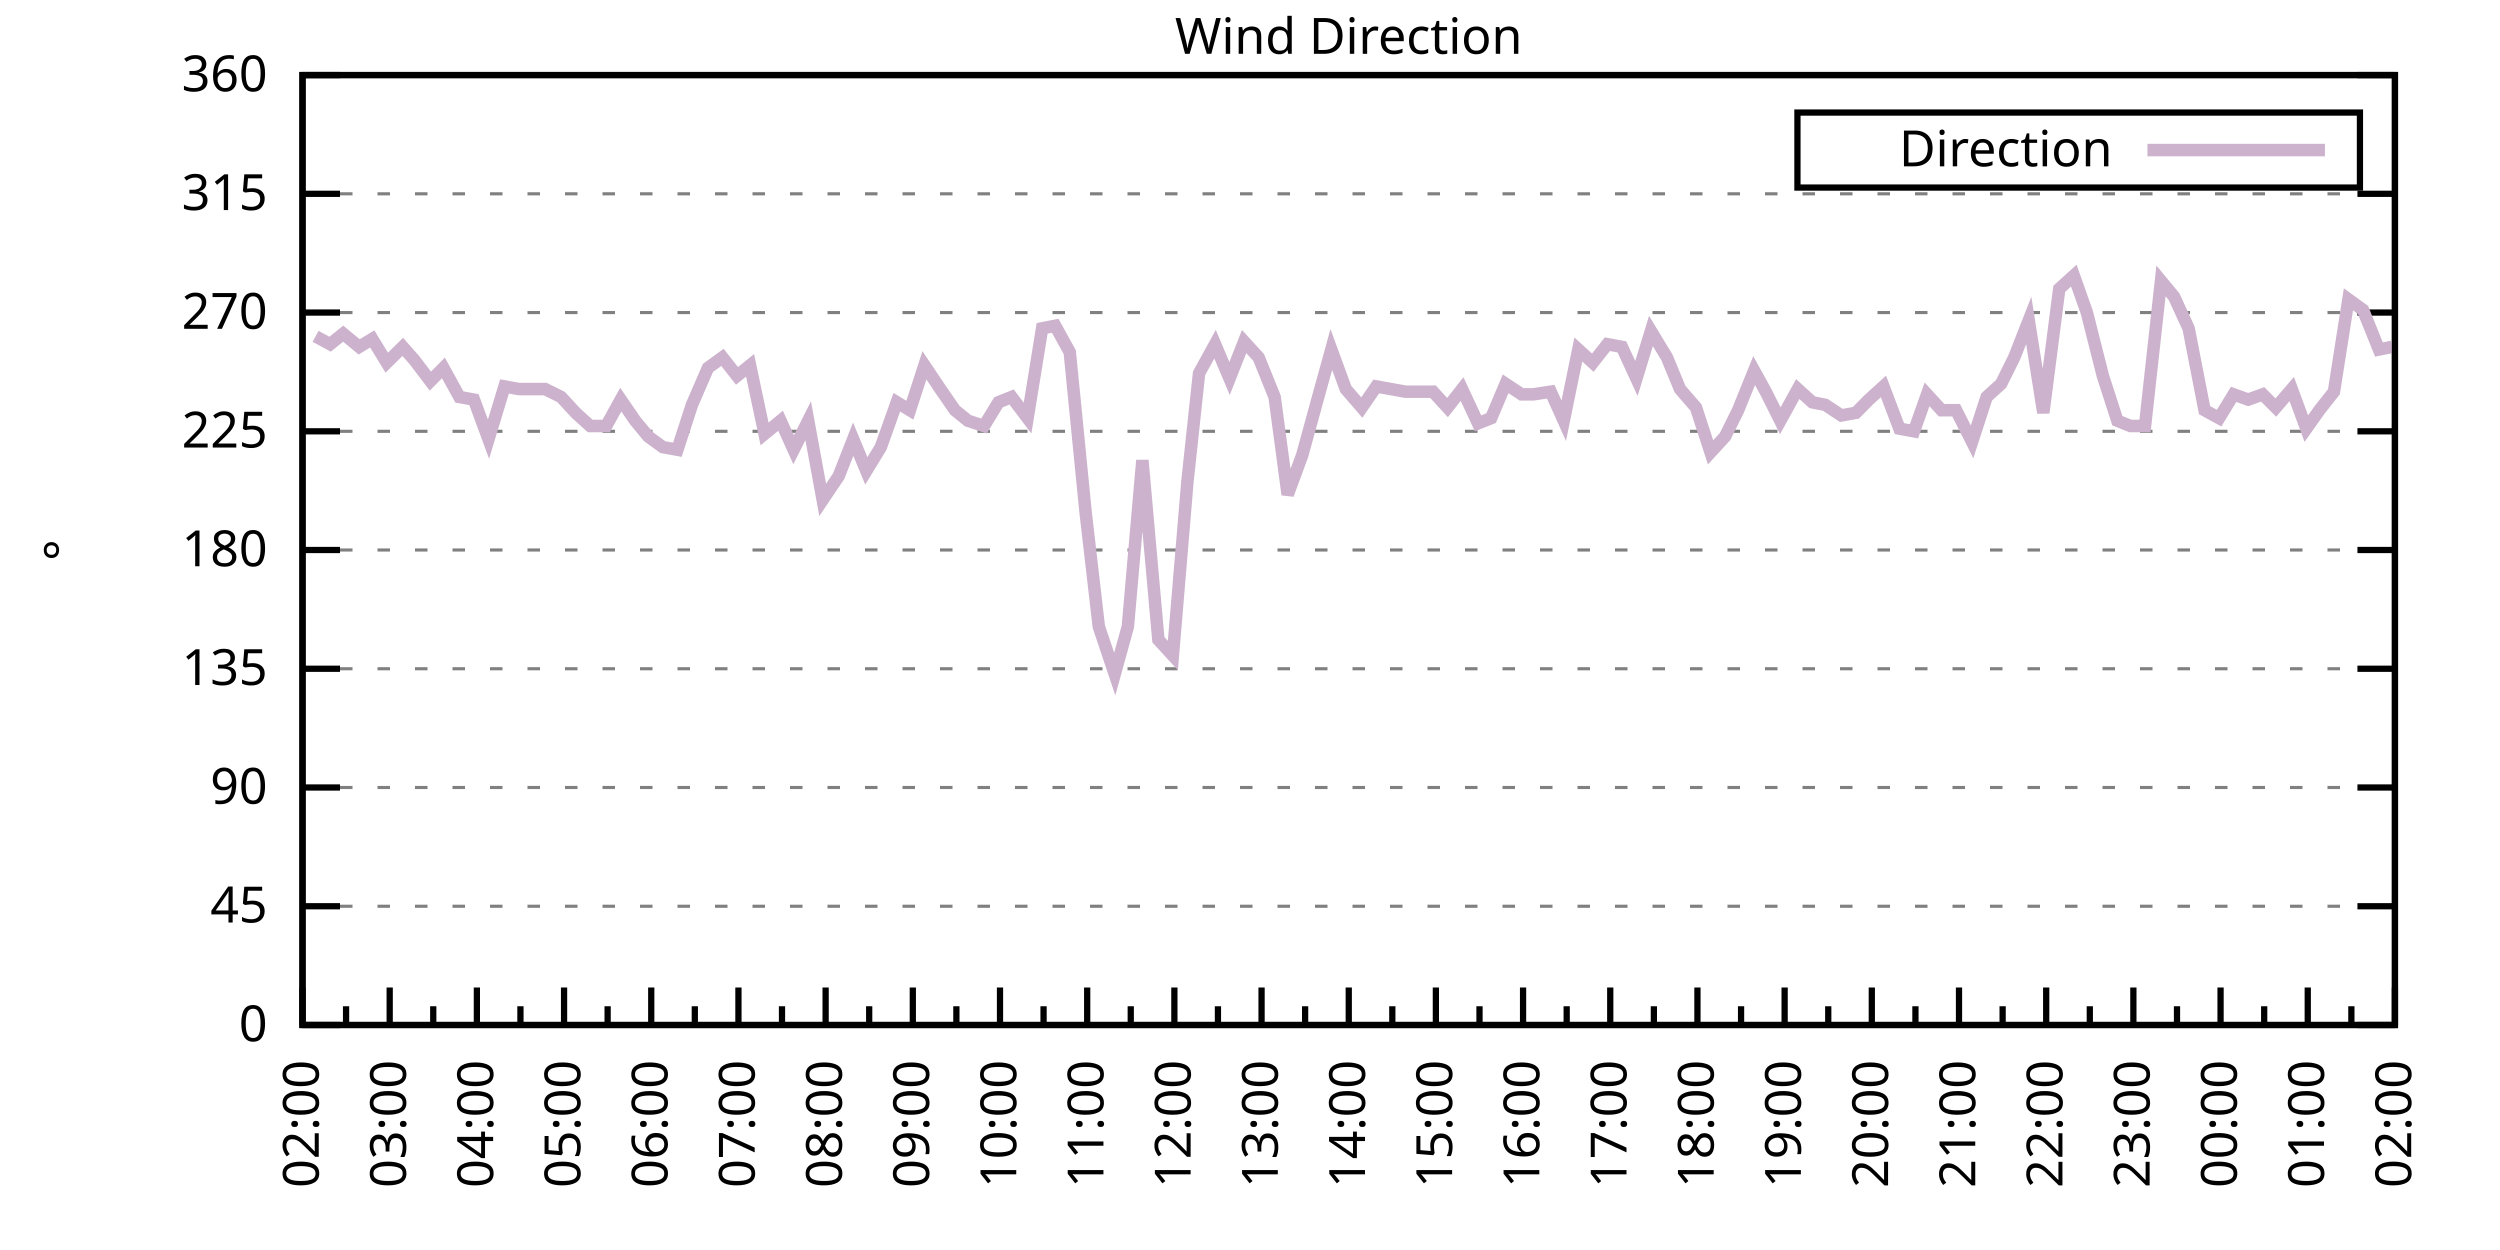
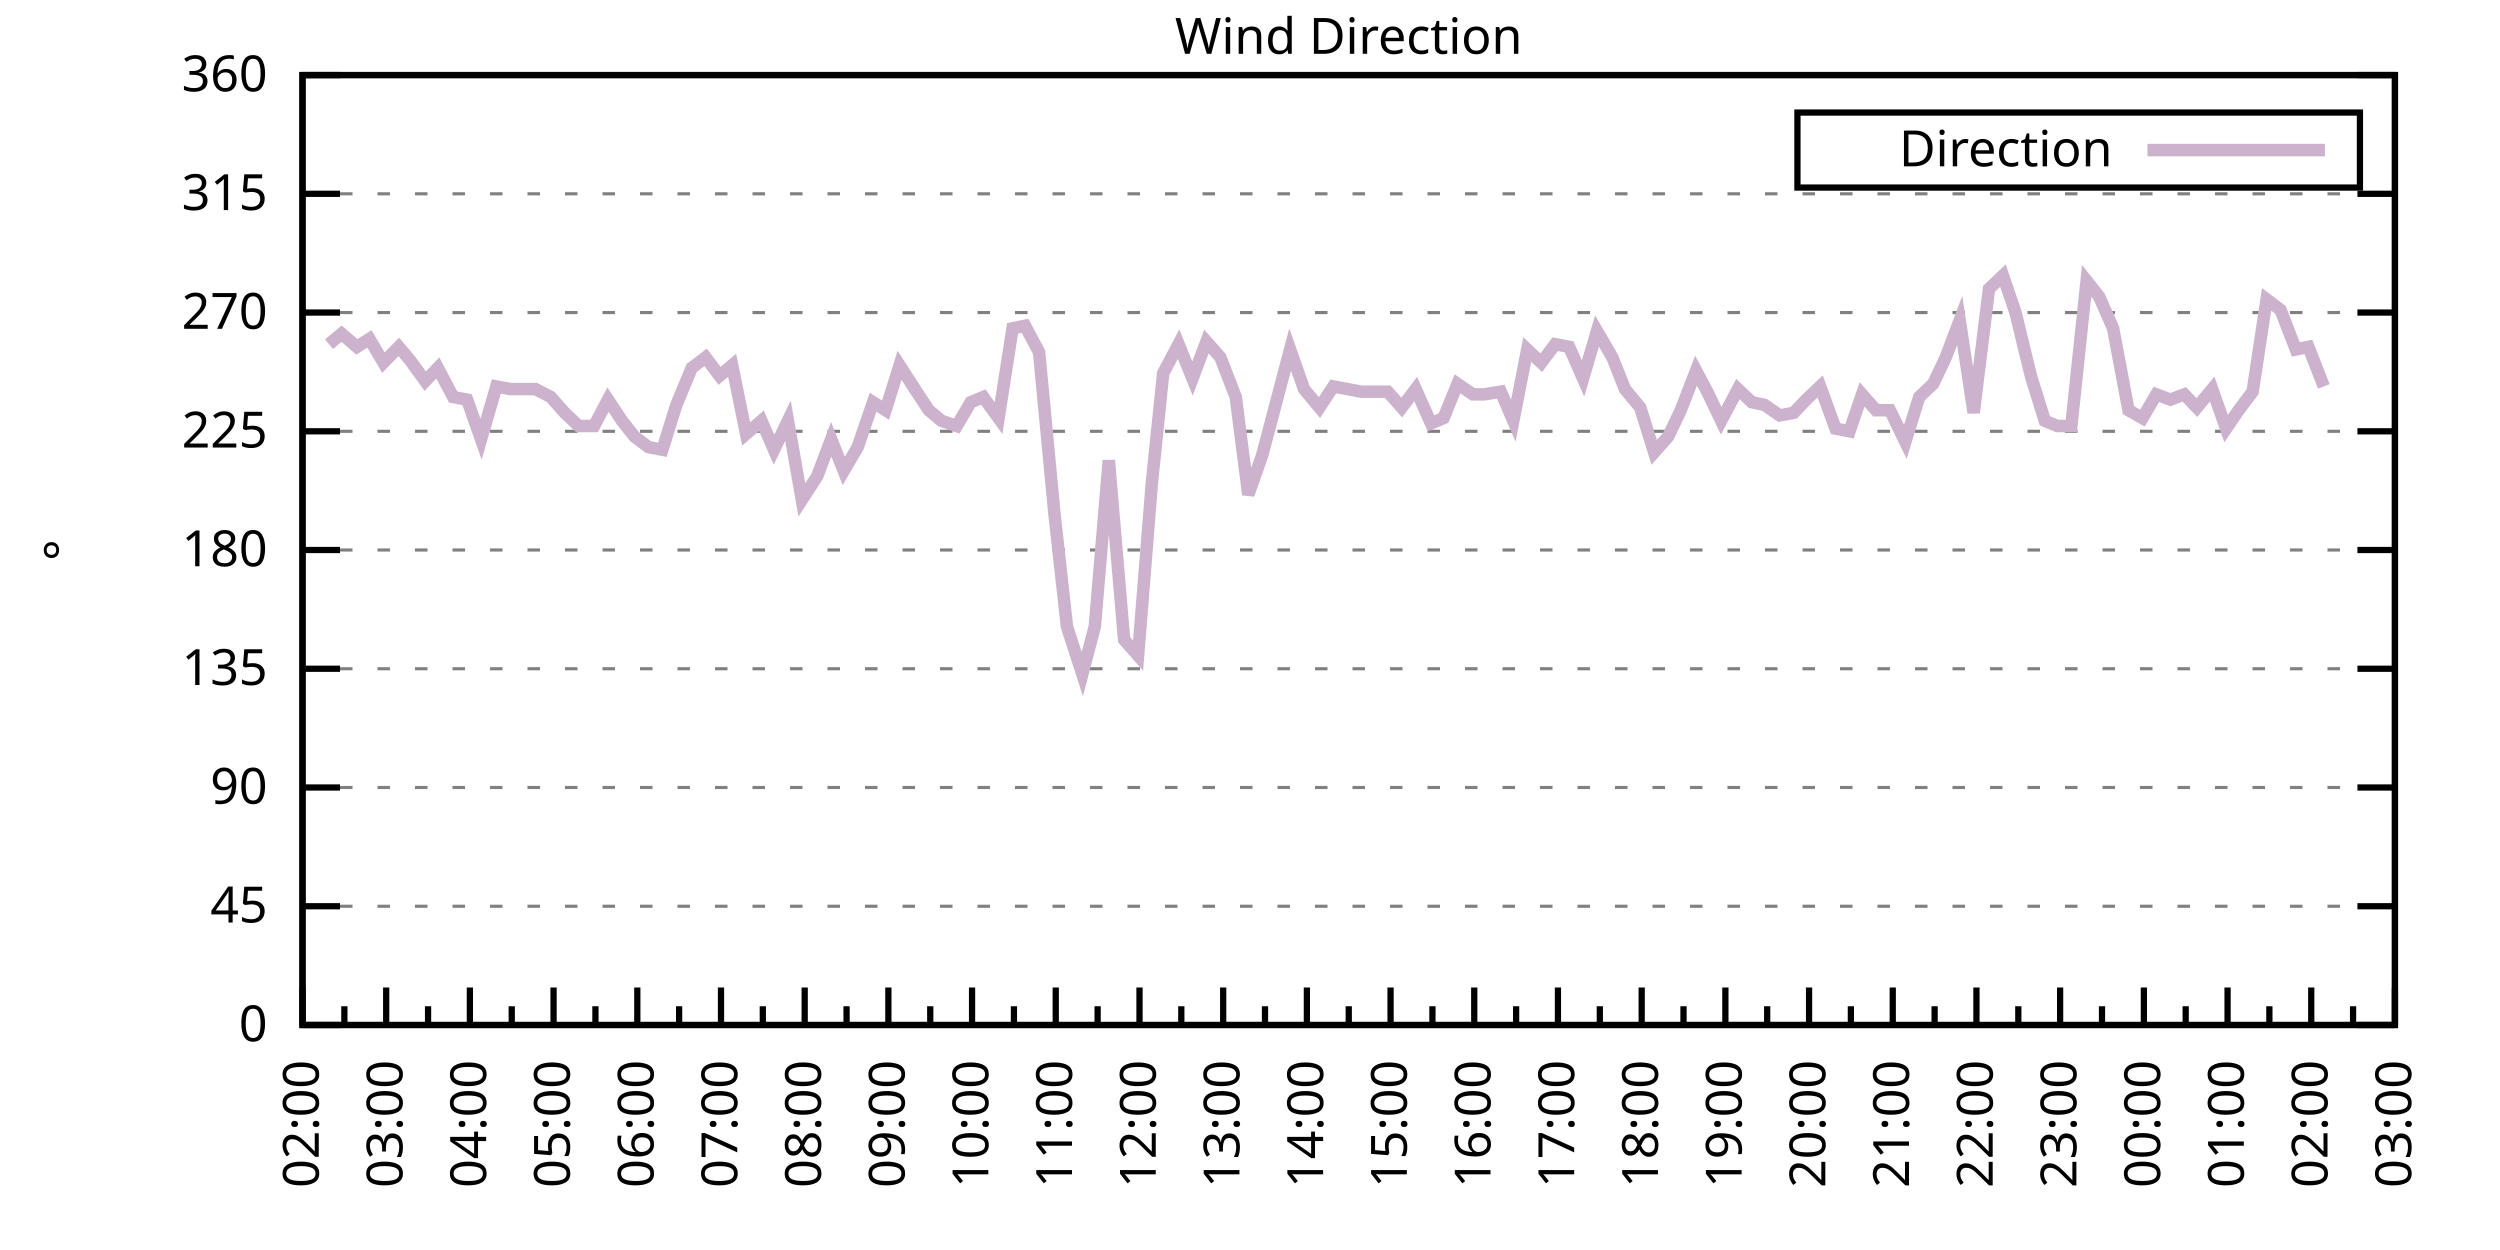
<svg xmlns="http://www.w3.org/2000/svg" xmlns:xlink="http://www.w3.org/1999/xlink" width="400" height="200" viewBox="0 0 400 200">
  <g id="gnuplot_canvas">
    <rect x="0" y="0" width="400" height="200" fill="none" />
    <defs>
      <circle id="gpDot" r="0.5" stroke-width="0.5" stroke="currentColor" />
      <path id="gpPt0" stroke-width="0.333" stroke="currentColor" d="M-1,0 h2 M0,-1 v2" />
      <path id="gpPt1" stroke-width="0.333" stroke="currentColor" d="M-1,-1 L1,1 M1,-1 L-1,1" />
      <path id="gpPt2" stroke-width="0.333" stroke="currentColor" d="M-1,0 L1,0 M0,-1 L0,1 M-1,-1 L1,1 M-1,1 L1,-1" />
      <rect id="gpPt3" stroke-width="0.333" stroke="currentColor" x="-1" y="-1" width="2" height="2" />
      <rect id="gpPt4" stroke-width="0.333" stroke="currentColor" fill="currentColor" x="-1" y="-1" width="2" height="2" />
      <circle id="gpPt5" stroke-width="0.333" stroke="currentColor" cx="0" cy="0" r="1" />
      <use xlink:href="#gpPt5" id="gpPt6" fill="currentColor" stroke="none" />
      <path id="gpPt7" stroke-width="0.333" stroke="currentColor" d="M0,-1.33 L-1.33,0.67 L1.33,0.67 z" />
      <use xlink:href="#gpPt7" id="gpPt8" fill="currentColor" stroke="none" />
      <use xlink:href="#gpPt7" id="gpPt9" stroke="currentColor" transform="rotate(180)" />
      <use xlink:href="#gpPt9" id="gpPt10" fill="currentColor" stroke="none" />
      <use xlink:href="#gpPt3" id="gpPt11" stroke="currentColor" transform="rotate(45)" />
      <use xlink:href="#gpPt11" id="gpPt12" fill="currentColor" stroke="none" />
      <path id="gpPt13" stroke-width="0.333" stroke="currentColor" d="M0,1.330 L1.265,0.411 L0.782,-1.067 L-0.782,-1.076 L-1.265,0.411 z" />
      <use xlink:href="#gpPt13" id="gpPt14" fill="currentColor" stroke="none" />
      <filter id="textbox" filterUnits="objectBoundingBox" x="0" y="0" height="1" width="1">
        <feFlood flood-color="white" flood-opacity="1" result="bgnd" />
        <feComposite in="SourceGraphic" in2="bgnd" operator="atop" />
      </filter>
      <filter id="greybox" filterUnits="objectBoundingBox" x="0" y="0" height="1" width="1">
        <feFlood flood-color="lightgrey" flood-opacity="1" result="grey" />
        <feComposite in="SourceGraphic" in2="grey" operator="atop" />
      </filter>
    </defs>
    <g fill="none" color="white" stroke="currentColor" stroke-width="1.00" stroke-linecap="butt" stroke-linejoin="miter">
</g>
    <g fill="none" color="black" stroke="currentColor" stroke-width="1.00" stroke-linecap="butt" stroke-linejoin="miter">
      <g stroke="none" shape-rendering="crispEdges">
        <polygon fill="rgb(255, 255, 255)" points="48.40,164.00 383.18,164.00 383.18,12.02 48.40,12.02 " />
      </g>
    </g>
    <g fill="none" color="black" stroke="currentColor" stroke-width="1.00" stroke-linecap="butt" stroke-linejoin="miter">
</g>
    <g fill="none" color="black" stroke="black" stroke-width="0.50" stroke-linecap="butt" stroke-linejoin="miter">
</g>
    <g fill="none" color="gray" stroke="currentColor" stroke-width="0.50" stroke-linecap="butt" stroke-linejoin="miter">
      <path stroke="gray" stroke-dasharray="2,4" class="gridline" d="M48.40,164.00 L383.19,164.00  " />
    </g>
    <g fill="none" color="gray" stroke="gray" stroke-width="1.00" stroke-linecap="butt" stroke-linejoin="miter">
</g>
    <g fill="none" color="black" stroke="currentColor" stroke-width="1.00" stroke-linecap="butt" stroke-linejoin="miter">
      <path stroke="black" d="M48.40,164.00 L54.40,164.00 M383.19,164.00 L377.19,164.00  " />
      <g transform="translate(42.80,166.60)" stroke="none" fill="black" font-family="Sans" font-size="8.00" text-anchor="end">
        <text>
          <tspan font-family="Sans"> 0</tspan>
        </text>
      </g>
    </g>
    <g fill="none" color="black" stroke="currentColor" stroke-width="1.00" stroke-linecap="butt" stroke-linejoin="miter">
</g>
    <g fill="none" color="black" stroke="black" stroke-width="0.50" stroke-linecap="butt" stroke-linejoin="miter">
</g>
    <g fill="none" color="gray" stroke="currentColor" stroke-width="0.50" stroke-linecap="butt" stroke-linejoin="miter">
      <path stroke="gray" stroke-dasharray="2,4" class="gridline" d="M48.40,145.00 L383.19,145.00  " />
    </g>
    <g fill="none" color="gray" stroke="gray" stroke-width="1.00" stroke-linecap="butt" stroke-linejoin="miter">
</g>
    <g fill="none" color="black" stroke="currentColor" stroke-width="1.00" stroke-linecap="butt" stroke-linejoin="miter">
      <path stroke="black" d="M48.40,145.00 L54.40,145.00 M383.19,145.00 L377.19,145.00  " />
      <g transform="translate(42.80,147.60)" stroke="none" fill="black" font-family="Sans" font-size="8.00" text-anchor="end">
        <text>
          <tspan font-family="Sans"> 45</tspan>
        </text>
      </g>
    </g>
    <g fill="none" color="black" stroke="currentColor" stroke-width="1.00" stroke-linecap="butt" stroke-linejoin="miter">
</g>
    <g fill="none" color="black" stroke="black" stroke-width="0.50" stroke-linecap="butt" stroke-linejoin="miter">
</g>
    <g fill="none" color="gray" stroke="currentColor" stroke-width="0.50" stroke-linecap="butt" stroke-linejoin="miter">
      <path stroke="gray" stroke-dasharray="2,4" class="gridline" d="M48.40,126.00 L383.19,126.00  " />
    </g>
    <g fill="none" color="gray" stroke="gray" stroke-width="1.00" stroke-linecap="butt" stroke-linejoin="miter">
</g>
    <g fill="none" color="black" stroke="currentColor" stroke-width="1.00" stroke-linecap="butt" stroke-linejoin="miter">
      <path stroke="black" d="M48.40,126.00 L54.40,126.00 M383.19,126.00 L377.19,126.00  " />
      <g transform="translate(42.80,128.60)" stroke="none" fill="black" font-family="Sans" font-size="8.00" text-anchor="end">
        <text>
          <tspan font-family="Sans"> 90</tspan>
        </text>
      </g>
    </g>
    <g fill="none" color="black" stroke="currentColor" stroke-width="1.00" stroke-linecap="butt" stroke-linejoin="miter">
</g>
    <g fill="none" color="black" stroke="black" stroke-width="0.50" stroke-linecap="butt" stroke-linejoin="miter">
</g>
    <g fill="none" color="gray" stroke="currentColor" stroke-width="0.50" stroke-linecap="butt" stroke-linejoin="miter">
      <path stroke="gray" stroke-dasharray="2,4" class="gridline" d="M48.40,107.00 L383.19,107.00  " />
    </g>
    <g fill="none" color="gray" stroke="gray" stroke-width="1.00" stroke-linecap="butt" stroke-linejoin="miter">
</g>
    <g fill="none" color="black" stroke="currentColor" stroke-width="1.00" stroke-linecap="butt" stroke-linejoin="miter">
      <path stroke="black" d="M48.40,107.00 L54.40,107.00 M383.19,107.00 L377.19,107.00  " />
      <g transform="translate(42.80,109.60)" stroke="none" fill="black" font-family="Sans" font-size="8.00" text-anchor="end">
        <text>
          <tspan font-family="Sans"> 135</tspan>
        </text>
      </g>
    </g>
    <g fill="none" color="black" stroke="currentColor" stroke-width="1.00" stroke-linecap="butt" stroke-linejoin="miter">
</g>
    <g fill="none" color="black" stroke="black" stroke-width="0.50" stroke-linecap="butt" stroke-linejoin="miter">
</g>
    <g fill="none" color="gray" stroke="currentColor" stroke-width="0.50" stroke-linecap="butt" stroke-linejoin="miter">
      <path stroke="gray" stroke-dasharray="2,4" class="gridline" d="M48.40,88.00 L383.19,88.00  " />
    </g>
    <g fill="none" color="gray" stroke="gray" stroke-width="1.00" stroke-linecap="butt" stroke-linejoin="miter">
</g>
    <g fill="none" color="black" stroke="currentColor" stroke-width="1.00" stroke-linecap="butt" stroke-linejoin="miter">
      <path stroke="black" d="M48.40,88.00 L54.40,88.00 M383.19,88.00 L377.19,88.00  " />
      <g transform="translate(42.80,90.60)" stroke="none" fill="black" font-family="Sans" font-size="8.00" text-anchor="end">
        <text>
          <tspan font-family="Sans"> 180</tspan>
        </text>
      </g>
    </g>
    <g fill="none" color="black" stroke="currentColor" stroke-width="1.00" stroke-linecap="butt" stroke-linejoin="miter">
</g>
    <g fill="none" color="black" stroke="black" stroke-width="0.50" stroke-linecap="butt" stroke-linejoin="miter">
</g>
    <g fill="none" color="gray" stroke="currentColor" stroke-width="0.50" stroke-linecap="butt" stroke-linejoin="miter">
      <path stroke="gray" stroke-dasharray="2,4" class="gridline" d="M48.40,69.01 L383.19,69.01  " />
    </g>
    <g fill="none" color="gray" stroke="gray" stroke-width="1.00" stroke-linecap="butt" stroke-linejoin="miter">
</g>
    <g fill="none" color="black" stroke="currentColor" stroke-width="1.00" stroke-linecap="butt" stroke-linejoin="miter">
      <path stroke="black" d="M48.40,69.01 L54.40,69.01 M383.19,69.01 L377.19,69.01  " />
      <g transform="translate(42.80,71.61)" stroke="none" fill="black" font-family="Sans" font-size="8.00" text-anchor="end">
        <text>
          <tspan font-family="Sans"> 225</tspan>
        </text>
      </g>
    </g>
    <g fill="none" color="black" stroke="currentColor" stroke-width="1.00" stroke-linecap="butt" stroke-linejoin="miter">
</g>
    <g fill="none" color="black" stroke="black" stroke-width="0.50" stroke-linecap="butt" stroke-linejoin="miter">
</g>
    <g fill="none" color="gray" stroke="currentColor" stroke-width="0.50" stroke-linecap="butt" stroke-linejoin="miter">
      <path stroke="gray" stroke-dasharray="2,4" class="gridline" d="M48.40,50.01 L383.19,50.01  " />
    </g>
    <g fill="none" color="gray" stroke="gray" stroke-width="1.00" stroke-linecap="butt" stroke-linejoin="miter">
</g>
    <g fill="none" color="black" stroke="currentColor" stroke-width="1.00" stroke-linecap="butt" stroke-linejoin="miter">
      <path stroke="black" d="M48.40,50.01 L54.40,50.01 M383.19,50.01 L377.19,50.01  " />
      <g transform="translate(42.80,52.61)" stroke="none" fill="black" font-family="Sans" font-size="8.00" text-anchor="end">
        <text>
          <tspan font-family="Sans"> 270</tspan>
        </text>
      </g>
    </g>
    <g fill="none" color="black" stroke="currentColor" stroke-width="1.00" stroke-linecap="butt" stroke-linejoin="miter">
</g>
    <g fill="none" color="black" stroke="black" stroke-width="0.50" stroke-linecap="butt" stroke-linejoin="miter">
</g>
    <g fill="none" color="gray" stroke="currentColor" stroke-width="0.50" stroke-linecap="butt" stroke-linejoin="miter">
      <path stroke="gray" stroke-dasharray="2,4" class="gridline" d="M48.40,31.01 L383.19,31.01  " />
    </g>
    <g fill="none" color="gray" stroke="gray" stroke-width="1.00" stroke-linecap="butt" stroke-linejoin="miter">
</g>
    <g fill="none" color="black" stroke="currentColor" stroke-width="1.00" stroke-linecap="butt" stroke-linejoin="miter">
      <path stroke="black" d="M48.40,31.01 L54.40,31.01 M383.19,31.01 L377.19,31.01  " />
      <g transform="translate(42.80,33.61)" stroke="none" fill="black" font-family="Sans" font-size="8.00" text-anchor="end">
        <text>
          <tspan font-family="Sans"> 315</tspan>
        </text>
      </g>
    </g>
    <g fill="none" color="black" stroke="currentColor" stroke-width="1.00" stroke-linecap="butt" stroke-linejoin="miter">
</g>
    <g fill="none" color="black" stroke="black" stroke-width="0.50" stroke-linecap="butt" stroke-linejoin="miter">
</g>
    <g fill="none" color="gray" stroke="currentColor" stroke-width="0.50" stroke-linecap="butt" stroke-linejoin="miter">
      <path stroke="gray" stroke-dasharray="2,4" class="gridline" d="M48.40,12.01 L383.19,12.01  " />
    </g>
    <g fill="none" color="gray" stroke="gray" stroke-width="1.00" stroke-linecap="butt" stroke-linejoin="miter">
</g>
    <g fill="none" color="black" stroke="currentColor" stroke-width="1.00" stroke-linecap="butt" stroke-linejoin="miter">
      <path stroke="black" d="M48.40,12.01 L54.40,12.01 M383.19,12.01 L377.19,12.01  " />
      <g transform="translate(42.80,14.61)" stroke="none" fill="black" font-family="Sans" font-size="8.00" text-anchor="end">
        <text>
          <tspan font-family="Sans"> 360</tspan>
        </text>
      </g>
    </g>
    <g fill="none" color="black" stroke="currentColor" stroke-width="1.00" stroke-linecap="butt" stroke-linejoin="miter">
      <path stroke="black" d="M48.40,164.00 L48.40,158.00  " />
      <g transform="translate(51.00,169.60) rotate(270)" stroke="none" fill="black" font-family="Sans" font-size="8.00" text-anchor="end">
        <text>
          <tspan font-family="Sans">02:00</tspan>
        </text>
      </g>
    </g>
    <g fill="none" color="black" stroke="currentColor" stroke-width="1.00" stroke-linecap="butt" stroke-linejoin="miter">
-       <path stroke="black" d="M55.37,164.00 L55.37,161.00 M62.35,164.00 L62.35,158.00  " />
-       <g transform="translate(64.95,169.60) rotate(270)" stroke="none" fill="black" font-family="Sans" font-size="8.00" text-anchor="end">
+       <path stroke="black" d="M55.10,164.00 L55.10,161.00 M61.79,164.00 L61.79,158.00  " />
+       <g transform="translate(64.39,169.60) rotate(270)" stroke="none" fill="black" font-family="Sans" font-size="8.00" text-anchor="end">
        <text>
          <tspan font-family="Sans">03:00</tspan>
        </text>
      </g>
    </g>
    <g fill="none" color="black" stroke="currentColor" stroke-width="1.00" stroke-linecap="butt" stroke-linejoin="miter">
-       <path stroke="black" d="M69.32,164.00 L69.32,161.00 M76.30,164.00 L76.30,158.00  " />
-       <g transform="translate(78.90,169.60) rotate(270)" stroke="none" fill="black" font-family="Sans" font-size="8.00" text-anchor="end">
+       <path stroke="black" d="M68.49,164.00 L68.49,161.00 M75.18,164.00 L75.18,158.00  " />
+       <g transform="translate(77.78,169.60) rotate(270)" stroke="none" fill="black" font-family="Sans" font-size="8.00" text-anchor="end">
        <text>
          <tspan font-family="Sans">04:00</tspan>
        </text>
      </g>
    </g>
    <g fill="none" color="black" stroke="currentColor" stroke-width="1.00" stroke-linecap="butt" stroke-linejoin="miter">
-       <path stroke="black" d="M83.27,164.00 L83.27,161.00 M90.25,164.00 L90.25,158.00  " />
-       <g transform="translate(92.85,169.60) rotate(270)" stroke="none" fill="black" font-family="Sans" font-size="8.00" text-anchor="end">
+       <path stroke="black" d="M81.88,164.00 L81.88,161.00 M88.57,164.00 L88.57,158.00  " />
+       <g transform="translate(91.17,169.60) rotate(270)" stroke="none" fill="black" font-family="Sans" font-size="8.00" text-anchor="end">
        <text>
          <tspan font-family="Sans">05:00</tspan>
        </text>
      </g>
    </g>
    <g fill="none" color="black" stroke="currentColor" stroke-width="1.00" stroke-linecap="butt" stroke-linejoin="miter">
-       <path stroke="black" d="M97.22,164.00 L97.22,161.00 M104.20,164.00 L104.20,158.00  " />
-       <g transform="translate(106.80,169.60) rotate(270)" stroke="none" fill="black" font-family="Sans" font-size="8.00" text-anchor="end">
+       <path stroke="black" d="M95.27,164.00 L95.27,161.00 M101.97,164.00 L101.97,158.00  " />
+       <g transform="translate(104.57,169.60) rotate(270)" stroke="none" fill="black" font-family="Sans" font-size="8.00" text-anchor="end">
        <text>
          <tspan font-family="Sans">06:00</tspan>
        </text>
      </g>
    </g>
    <g fill="none" color="black" stroke="currentColor" stroke-width="1.00" stroke-linecap="butt" stroke-linejoin="miter">
-       <path stroke="black" d="M111.17,164.00 L111.17,161.00 M118.15,164.00 L118.15,158.00  " />
-       <g transform="translate(120.75,169.60) rotate(270)" stroke="none" fill="black" font-family="Sans" font-size="8.00" text-anchor="end">
+       <path stroke="black" d="M108.66,164.00 L108.66,161.00 M115.36,164.00 L115.36,158.00  " />
+       <g transform="translate(117.96,169.60) rotate(270)" stroke="none" fill="black" font-family="Sans" font-size="8.00" text-anchor="end">
        <text>
          <tspan font-family="Sans">07:00</tspan>
        </text>
      </g>
    </g>
    <g fill="none" color="black" stroke="currentColor" stroke-width="1.00" stroke-linecap="butt" stroke-linejoin="miter">
-       <path stroke="black" d="M125.12,164.00 L125.12,161.00 M132.10,164.00 L132.10,158.00  " />
-       <g transform="translate(134.70,169.60) rotate(270)" stroke="none" fill="black" font-family="Sans" font-size="8.00" text-anchor="end">
+       <path stroke="black" d="M122.05,164.00 L122.05,161.00 M128.75,164.00 L128.75,158.00  " />
+       <g transform="translate(131.35,169.60) rotate(270)" stroke="none" fill="black" font-family="Sans" font-size="8.00" text-anchor="end">
        <text>
          <tspan font-family="Sans">08:00</tspan>
        </text>
      </g>
    </g>
    <g fill="none" color="black" stroke="currentColor" stroke-width="1.00" stroke-linecap="butt" stroke-linejoin="miter">
-       <path stroke="black" d="M139.07,164.00 L139.07,161.00 M146.05,164.00 L146.05,158.00  " />
-       <g transform="translate(148.65,169.60) rotate(270)" stroke="none" fill="black" font-family="Sans" font-size="8.00" text-anchor="end">
+       <path stroke="black" d="M135.45,164.00 L135.45,161.00 M142.14,164.00 L142.14,158.00  " />
+       <g transform="translate(144.74,169.60) rotate(270)" stroke="none" fill="black" font-family="Sans" font-size="8.00" text-anchor="end">
        <text>
          <tspan font-family="Sans">09:00</tspan>
        </text>
      </g>
    </g>
    <g fill="none" color="black" stroke="currentColor" stroke-width="1.00" stroke-linecap="butt" stroke-linejoin="miter">
-       <path stroke="black" d="M153.02,164.00 L153.02,161.00 M160.00,164.00 L160.00,158.00  " />
-       <g transform="translate(162.60,169.60) rotate(270)" stroke="none" fill="black" font-family="Sans" font-size="8.00" text-anchor="end">
+       <path stroke="black" d="M148.84,164.00 L148.84,161.00 M155.53,164.00 L155.53,158.00  " />
+       <g transform="translate(158.13,169.60) rotate(270)" stroke="none" fill="black" font-family="Sans" font-size="8.00" text-anchor="end">
        <text>
          <tspan font-family="Sans">10:00</tspan>
        </text>
      </g>
    </g>
    <g fill="none" color="black" stroke="currentColor" stroke-width="1.00" stroke-linecap="butt" stroke-linejoin="miter">
-       <path stroke="black" d="M166.97,164.00 L166.97,161.00 M173.95,164.00 L173.95,158.00  " />
-       <g transform="translate(176.55,169.60) rotate(270)" stroke="none" fill="black" font-family="Sans" font-size="8.00" text-anchor="end">
+       <path stroke="black" d="M162.23,164.00 L162.23,161.00 M168.92,164.00 L168.92,158.00  " />
+       <g transform="translate(171.52,169.60) rotate(270)" stroke="none" fill="black" font-family="Sans" font-size="8.00" text-anchor="end">
        <text>
          <tspan font-family="Sans">11:00</tspan>
        </text>
      </g>
    </g>
    <g fill="none" color="black" stroke="currentColor" stroke-width="1.00" stroke-linecap="butt" stroke-linejoin="miter">
-       <path stroke="black" d="M180.92,164.00 L180.92,161.00 M187.90,164.00 L187.90,158.00  " />
-       <g transform="translate(190.50,169.60) rotate(270)" stroke="none" fill="black" font-family="Sans" font-size="8.00" text-anchor="end">
+       <path stroke="black" d="M175.62,164.00 L175.62,161.00 M182.32,164.00 L182.32,158.00  " />
+       <g transform="translate(184.92,169.60) rotate(270)" stroke="none" fill="black" font-family="Sans" font-size="8.00" text-anchor="end">
        <text>
          <tspan font-family="Sans">12:00</tspan>
        </text>
      </g>
    </g>
    <g fill="none" color="black" stroke="currentColor" stroke-width="1.00" stroke-linecap="butt" stroke-linejoin="miter">
-       <path stroke="black" d="M194.87,164.00 L194.87,161.00 M201.85,164.00 L201.85,158.00  " />
-       <g transform="translate(204.45,169.60) rotate(270)" stroke="none" fill="black" font-family="Sans" font-size="8.00" text-anchor="end">
+       <path stroke="black" d="M189.01,164.00 L189.01,161.00 M195.71,164.00 L195.71,158.00  " />
+       <g transform="translate(198.31,169.60) rotate(270)" stroke="none" fill="black" font-family="Sans" font-size="8.00" text-anchor="end">
        <text>
          <tspan font-family="Sans">13:00</tspan>
        </text>
      </g>
    </g>
    <g fill="none" color="black" stroke="currentColor" stroke-width="1.00" stroke-linecap="butt" stroke-linejoin="miter">
-       <path stroke="black" d="M208.82,164.00 L208.82,161.00 M215.80,164.00 L215.80,158.00  " />
-       <g transform="translate(218.40,169.60) rotate(270)" stroke="none" fill="black" font-family="Sans" font-size="8.00" text-anchor="end">
+       <path stroke="black" d="M202.40,164.00 L202.40,161.00 M209.10,164.00 L209.10,158.00  " />
+       <g transform="translate(211.70,169.60) rotate(270)" stroke="none" fill="black" font-family="Sans" font-size="8.00" text-anchor="end">
        <text>
          <tspan font-family="Sans">14:00</tspan>
        </text>
      </g>
    </g>
    <g fill="none" color="black" stroke="currentColor" stroke-width="1.00" stroke-linecap="butt" stroke-linejoin="miter">
-       <path stroke="black" d="M222.77,164.00 L222.77,161.00 M229.74,164.00 L229.74,158.00  " />
-       <g transform="translate(232.34,169.60) rotate(270)" stroke="none" fill="black" font-family="Sans" font-size="8.00" text-anchor="end">
+       <path stroke="black" d="M215.80,164.00 L215.80,161.00 M222.49,164.00 L222.49,158.00  " />
+       <g transform="translate(225.09,169.60) rotate(270)" stroke="none" fill="black" font-family="Sans" font-size="8.00" text-anchor="end">
        <text>
          <tspan font-family="Sans">15:00</tspan>
        </text>
      </g>
    </g>
    <g fill="none" color="black" stroke="currentColor" stroke-width="1.00" stroke-linecap="butt" stroke-linejoin="miter">
-       <path stroke="black" d="M236.72,164.00 L236.72,161.00 M243.69,164.00 L243.69,158.00  " />
-       <g transform="translate(246.29,169.60) rotate(270)" stroke="none" fill="black" font-family="Sans" font-size="8.00" text-anchor="end">
+       <path stroke="black" d="M229.19,164.00 L229.19,161.00 M235.88,164.00 L235.88,158.00  " />
+       <g transform="translate(238.48,169.60) rotate(270)" stroke="none" fill="black" font-family="Sans" font-size="8.00" text-anchor="end">
        <text>
          <tspan font-family="Sans">16:00</tspan>
        </text>
      </g>
    </g>
    <g fill="none" color="black" stroke="currentColor" stroke-width="1.00" stroke-linecap="butt" stroke-linejoin="miter">
-       <path stroke="black" d="M250.67,164.00 L250.67,161.00 M257.64,164.00 L257.64,158.00  " />
-       <g transform="translate(260.24,169.60) rotate(270)" stroke="none" fill="black" font-family="Sans" font-size="8.00" text-anchor="end">
+       <path stroke="black" d="M242.58,164.00 L242.58,161.00 M249.27,164.00 L249.27,158.00  " />
+       <g transform="translate(251.87,169.60) rotate(270)" stroke="none" fill="black" font-family="Sans" font-size="8.00" text-anchor="end">
        <text>
          <tspan font-family="Sans">17:00</tspan>
        </text>
      </g>
    </g>
    <g fill="none" color="black" stroke="currentColor" stroke-width="1.00" stroke-linecap="butt" stroke-linejoin="miter">
-       <path stroke="black" d="M264.62,164.00 L264.62,161.00 M271.59,164.00 L271.59,158.00  " />
-       <g transform="translate(274.19,169.60) rotate(270)" stroke="none" fill="black" font-family="Sans" font-size="8.00" text-anchor="end">
+       <path stroke="black" d="M255.97,164.00 L255.97,161.00 M262.67,164.00 L262.67,158.00  " />
+       <g transform="translate(265.27,169.60) rotate(270)" stroke="none" fill="black" font-family="Sans" font-size="8.00" text-anchor="end">
        <text>
          <tspan font-family="Sans">18:00</tspan>
        </text>
      </g>
    </g>
    <g fill="none" color="black" stroke="currentColor" stroke-width="1.00" stroke-linecap="butt" stroke-linejoin="miter">
-       <path stroke="black" d="M278.57,164.00 L278.57,161.00 M285.54,164.00 L285.54,158.00  " />
-       <g transform="translate(288.14,169.60) rotate(270)" stroke="none" fill="black" font-family="Sans" font-size="8.00" text-anchor="end">
+       <path stroke="black" d="M269.36,164.00 L269.36,161.00 M276.06,164.00 L276.06,158.00  " />
+       <g transform="translate(278.66,169.60) rotate(270)" stroke="none" fill="black" font-family="Sans" font-size="8.00" text-anchor="end">
        <text>
          <tspan font-family="Sans">19:00</tspan>
        </text>
      </g>
    </g>
    <g fill="none" color="black" stroke="currentColor" stroke-width="1.00" stroke-linecap="butt" stroke-linejoin="miter">
-       <path stroke="black" d="M292.52,164.00 L292.52,161.00 M299.49,164.00 L299.49,158.00  " />
-       <g transform="translate(302.09,169.60) rotate(270)" stroke="none" fill="black" font-family="Sans" font-size="8.00" text-anchor="end">
+       <path stroke="black" d="M282.75,164.00 L282.75,161.00 M289.45,164.00 L289.45,158.00  " />
+       <g transform="translate(292.05,169.60) rotate(270)" stroke="none" fill="black" font-family="Sans" font-size="8.00" text-anchor="end">
        <text>
          <tspan font-family="Sans">20:00</tspan>
        </text>
      </g>
    </g>
    <g fill="none" color="black" stroke="currentColor" stroke-width="1.00" stroke-linecap="butt" stroke-linejoin="miter">
-       <path stroke="black" d="M306.47,164.00 L306.47,161.00 M313.44,164.00 L313.44,158.00  " />
-       <g transform="translate(316.04,169.60) rotate(270)" stroke="none" fill="black" font-family="Sans" font-size="8.00" text-anchor="end">
+       <path stroke="black" d="M296.14,164.00 L296.14,161.00 M302.84,164.00 L302.84,158.00  " />
+       <g transform="translate(305.44,169.60) rotate(270)" stroke="none" fill="black" font-family="Sans" font-size="8.00" text-anchor="end">
        <text>
          <tspan font-family="Sans">21:00</tspan>
        </text>
      </g>
    </g>
    <g fill="none" color="black" stroke="currentColor" stroke-width="1.00" stroke-linecap="butt" stroke-linejoin="miter">
-       <path stroke="black" d="M320.42,164.00 L320.42,161.00 M327.39,164.00 L327.39,158.00  " />
-       <g transform="translate(329.99,169.60) rotate(270)" stroke="none" fill="black" font-family="Sans" font-size="8.00" text-anchor="end">
+       <path stroke="black" d="M309.54,164.00 L309.54,161.00 M316.23,164.00 L316.23,158.00  " />
+       <g transform="translate(318.83,169.60) rotate(270)" stroke="none" fill="black" font-family="Sans" font-size="8.00" text-anchor="end">
        <text>
          <tspan font-family="Sans">22:00</tspan>
        </text>
      </g>
    </g>
    <g fill="none" color="black" stroke="currentColor" stroke-width="1.00" stroke-linecap="butt" stroke-linejoin="miter">
-       <path stroke="black" d="M334.37,164.00 L334.37,161.00 M341.34,164.00 L341.34,158.00  " />
-       <g transform="translate(343.94,169.60) rotate(270)" stroke="none" fill="black" font-family="Sans" font-size="8.00" text-anchor="end">
+       <path stroke="black" d="M322.93,164.00 L322.93,161.00 M329.62,164.00 L329.62,158.00  " />
+       <g transform="translate(332.22,169.60) rotate(270)" stroke="none" fill="black" font-family="Sans" font-size="8.00" text-anchor="end">
        <text>
          <tspan font-family="Sans">23:00</tspan>
        </text>
      </g>
    </g>
    <g fill="none" color="black" stroke="currentColor" stroke-width="1.00" stroke-linecap="butt" stroke-linejoin="miter">
-       <path stroke="black" d="M348.32,164.00 L348.32,161.00 M355.29,164.00 L355.29,158.00  " />
-       <g transform="translate(357.89,169.60) rotate(270)" stroke="none" fill="black" font-family="Sans" font-size="8.00" text-anchor="end">
+       <path stroke="black" d="M336.32,164.00 L336.32,161.00 M343.02,164.00 L343.02,158.00  " />
+       <g transform="translate(345.62,169.60) rotate(270)" stroke="none" fill="black" font-family="Sans" font-size="8.00" text-anchor="end">
        <text>
          <tspan font-family="Sans">00:00</tspan>
        </text>
      </g>
    </g>
    <g fill="none" color="black" stroke="currentColor" stroke-width="1.00" stroke-linecap="butt" stroke-linejoin="miter">
-       <path stroke="black" d="M362.27,164.00 L362.27,161.00 M369.24,164.00 L369.24,158.00  " />
-       <g transform="translate(371.84,169.60) rotate(270)" stroke="none" fill="black" font-family="Sans" font-size="8.00" text-anchor="end">
+       <path stroke="black" d="M349.71,164.00 L349.71,161.00 M356.41,164.00 L356.41,158.00  " />
+       <g transform="translate(359.01,169.60) rotate(270)" stroke="none" fill="black" font-family="Sans" font-size="8.00" text-anchor="end">
        <text>
          <tspan font-family="Sans">01:00</tspan>
        </text>
      </g>
    </g>
    <g fill="none" color="black" stroke="currentColor" stroke-width="1.00" stroke-linecap="butt" stroke-linejoin="miter">
-       <path stroke="black" d="M376.22,164.00 L376.22,161.00 M383.19,164.00 L383.19,158.00  " />
+       <path stroke="black" d="M363.10,164.00 L363.10,161.00 M369.80,164.00 L369.80,158.00  " />
+       <g transform="translate(372.40,169.60) rotate(270)" stroke="none" fill="black" font-family="Sans" font-size="8.00" text-anchor="end">
+         <text>
+           <tspan font-family="Sans">02:00</tspan>
+         </text>
+       </g>
+     </g>
+     <g fill="none" color="black" stroke="currentColor" stroke-width="1.00" stroke-linecap="butt" stroke-linejoin="miter">
+       <path stroke="black" d="M376.49,164.00 L376.49,161.00 M383.19,164.00 L383.19,158.00  " />
      <g transform="translate(385.79,169.60) rotate(270)" stroke="none" fill="black" font-family="Sans" font-size="8.00" text-anchor="end">
        <text>
-           <tspan font-family="Sans">02:00</tspan>
+           <tspan font-family="Sans">03:00</tspan>
        </text>
      </g>
    </g>
    <g fill="none" color="black" stroke="currentColor" stroke-width="1.00" stroke-linecap="butt" stroke-linejoin="miter">
</g>
    <g fill="none" color="black" stroke="currentColor" stroke-width="1.00" stroke-linecap="butt" stroke-linejoin="miter">
      <path stroke="black" d="M48.40,12.01 L48.40,164.00 L383.19,164.00 L383.19,12.01 L48.40,12.01 Z  " />
    </g>
    <g fill="none" color="black" stroke="currentColor" stroke-width="1.00" stroke-linecap="butt" stroke-linejoin="miter">
      <g transform="translate(12.80,88.01) rotate(270)" stroke="none" fill="black" font-family="Sans" font-size="8.00" text-anchor="middle">
        <text>
          <tspan font-family="Sans">°</tspan>
        </text>
      </g>
    </g>
    <g fill="none" color="black" stroke="currentColor" stroke-width="1.00" stroke-linecap="butt" stroke-linejoin="miter">
</g>
    <g fill="none" color="black" stroke="currentColor" stroke-width="1.00" stroke-linecap="butt" stroke-linejoin="miter">
      <path stroke="black" d="M287.59,30.01 L287.59,18.01 L377.59,18.01 L377.59,30.01 L287.59,30.01 Z  " />
    </g>
    <g id="Wind_direction_plot_1">
      <g fill="none" color="white" stroke="black" stroke-width="2.00" stroke-linecap="butt" stroke-linejoin="miter">
</g>
      <g fill="none" color="black" stroke="currentColor" stroke-width="2.00" stroke-linecap="butt" stroke-linejoin="miter">
        <g transform="translate(337.99,26.61)" stroke="none" fill="black" font-family="Sans" font-size="8.00" text-anchor="end">
          <text>
            <tspan font-family="Sans">Direction</tspan>
          </text>
        </g>
      </g>
      <g fill="none" color="black" stroke="currentColor" stroke-width="2.00" stroke-linecap="butt" stroke-linejoin="miter">
-         <path stroke="rgb(204, 178, 204)" d="M343.59,24.01 L371.99,24.01 M50.49,53.81 L52.82,55.07 L54.91,53.39 L57.47,55.50 L59.56,54.23 L61.88,58.03   L64.44,55.50 L66.30,57.61 L68.86,60.98 L70.95,58.87 L73.51,63.52 L75.83,63.94 L78.16,70.27 L80.72,61.83   L83.04,62.25 L85.37,62.25 L87.23,62.25 L89.78,63.52 L92.11,66.05 L94.43,68.16 L96.99,68.16 L99.32,63.94   L101.64,67.32 L103.73,69.85 L106.06,71.54 L108.38,71.96 L110.71,64.78 L113.27,58.87 L115.59,57.18 L117.92,60.14   L120.01,58.45 L122.33,69.43 L124.89,67.32 L126.98,71.96 L129.31,67.32 L131.63,79.98 L134.19,76.18 L136.51,70.27   L138.61,75.34 L140.93,71.54 L143.49,64.36 L145.58,65.63 L147.91,58.45 L150.46,62.25 L152.79,65.63 L154.88,67.32   L157.44,68.16 L159.76,64.36 L161.86,63.52 L164.41,66.90 L166.74,52.54 L168.83,52.12 L171.16,56.34 L173.71,82.09   L175.81,100.25 L178.36,107.85 L180.46,100.25 L182.78,73.65 L185.34,102.36 L187.66,104.89 L189.99,77.03 L191.85,59.72   L194.41,55.07 L196.73,60.56 L199.06,54.65 L201.38,57.18 L203.94,63.52 L206.03,79.14 L208.36,72.81 L210.91,63.52   L213.01,55.92 L215.33,62.25 L217.89,65.21 L220.21,61.83 L222.54,62.25 L224.86,62.67 L226.95,62.67 L229.28,62.67   L231.60,65.21 L233.93,62.25 L236.49,67.74 L238.58,66.90 L240.90,61.41 L243.46,63.10 L245.32,63.10 L248.11,62.67   L250.20,67.32 L252.53,55.92 L254.85,58.03 L257.18,55.07 L259.50,55.50 L261.83,60.56 L264.15,52.96 L266.71,57.18   L268.80,62.25 L271.36,65.21 L273.69,72.38 L276.01,69.85 L278.10,65.63 L280.66,59.30 L282.52,62.67 L284.85,67.32   L287.64,62.25 L289.96,64.36 L292.05,64.78 L294.61,66.47 L296.94,66.05 L299.03,63.94 L301.35,61.83 L303.91,68.58   L306.23,69.01 L308.33,63.10 L310.65,65.63 L312.98,65.63 L315.53,70.70 L317.86,63.52 L320.18,61.41 L322.28,57.18   L324.60,51.27 L326.93,66.05 L329.48,46.21 L331.81,44.10 L333.90,50.01 L336.46,60.14 L338.78,67.32 L340.88,68.16   L343.20,68.16 L345.76,44.94 L347.85,47.47 L350.18,52.54 L352.73,65.63 L355.06,66.90 L357.38,63.10 L359.71,63.94   L362.03,63.10 L364.13,65.21 L366.68,62.25 L369.01,68.58 L371.10,65.63 L373.43,62.67 L375.75,47.90 L378.08,49.59   L380.63,55.92 L382.73,55.50  " />
+         <path stroke="rgb(204, 178, 204)" d="M343.59,24.01 L371.99,24.01 M52.64,55.07 L54.65,53.39 L57.10,55.50 L59.11,54.23 L61.35,58.03 L63.80,55.50   L65.59,57.61 L68.04,60.98 L70.05,58.87 L72.50,63.52 L74.74,63.94 L76.97,70.27 L79.42,61.83 L81.66,62.25   L83.89,62.25 L85.67,62.25 L88.13,63.52 L90.36,66.05 L92.59,68.16 L95.05,68.16 L97.28,63.94 L99.51,67.32   L101.52,69.85 L103.75,71.54 L105.98,71.96 L108.22,64.78 L110.67,58.87 L112.90,57.18 L115.13,60.14 L117.14,58.45   L119.38,69.43 L121.83,67.32 L123.84,71.96 L126.07,67.32 L128.30,79.98 L130.76,76.18 L132.99,70.27 L135.00,75.34   L137.23,71.54 L139.69,64.36 L141.69,65.63 L143.93,58.45 L146.38,62.25 L148.61,65.63 L150.62,67.32 L153.08,68.16   L155.31,64.36 L157.32,63.52 L159.77,66.90 L162.01,52.54 L164.01,52.12 L166.25,56.34 L168.70,82.09 L170.71,100.25   L173.17,107.85 L175.17,100.25 L177.41,73.65 L179.86,102.36 L182.09,104.89 L184.32,77.03 L186.11,59.72 L188.57,55.07   L190.80,60.56 L193.03,54.65 L195.26,57.18 L197.72,63.52 L199.73,79.14 L201.96,72.81 L204.41,63.52 L206.42,55.92   L208.65,62.25 L211.11,65.21 L213.34,61.83 L215.57,62.25 L217.80,62.67 L219.81,62.67 L222.04,62.67 L224.28,65.21   L226.51,62.25 L228.96,67.74 L230.97,66.90 L233.20,61.41 L235.66,63.10 L237.44,63.10 L240.12,62.67 L242.13,67.32   L244.36,55.92 L246.60,58.03 L248.83,55.07 L251.06,55.50 L253.29,60.56 L255.52,52.96 L257.98,57.18 L259.99,62.25   L262.44,65.21 L264.67,72.38 L266.91,69.85 L268.92,65.63 L271.37,59.30 L273.16,62.67 L275.39,67.32 L278.07,62.25   L280.30,64.36 L282.31,64.78 L284.76,66.47 L286.99,66.05 L289.00,63.94 L291.23,61.83 L293.69,68.58 L295.92,69.01   L297.93,63.10 L300.16,65.63 L302.39,65.63 L304.85,70.70 L307.08,63.52 L309.31,61.41 L311.32,57.18 L313.55,51.27   L315.79,66.05 L318.24,46.21 L320.47,44.10 L322.48,50.01 L324.94,60.14 L327.17,67.32 L329.18,68.16 L331.41,68.16   L333.86,44.94 L335.87,47.47 L338.10,52.54 L340.56,65.63 L342.79,66.90 L345.02,63.10 L347.26,63.94 L349.49,63.10   L351.50,65.21 L353.95,62.25 L356.18,68.58 L358.19,65.63 L360.42,62.67 L362.66,47.90 L364.89,49.59 L367.34,55.92   L369.35,55.50 L371.81,61.83  " />
      </g>
    </g>
    <g fill="none" color="black" stroke="currentColor" stroke-width="2.00" stroke-linecap="butt" stroke-linejoin="miter">
</g>
    <g fill="none" color="black" stroke="black" stroke-width="1.00" stroke-linecap="butt" stroke-linejoin="miter">
</g>
    <g fill="none" color="black" stroke="currentColor" stroke-width="1.00" stroke-linecap="butt" stroke-linejoin="miter">
      <path stroke="black" d="M48.40,12.01 L48.40,164.00 L383.19,164.00 L383.19,12.01 L48.40,12.01 Z  " />
    </g>
    <g fill="none" color="black" stroke="currentColor" stroke-width="1.00" stroke-linecap="butt" stroke-linejoin="miter">
      <g transform="translate(215.79,8.61)" stroke="none" fill="black" font-family="Sans" font-size="8.00" text-anchor="middle">
        <text>
          <tspan font-family="Sans">Wind Direction</tspan>
        </text>
      </g>
    </g>
    <g fill="none" color="black" stroke="currentColor" stroke-width="1.00" stroke-linecap="butt" stroke-linejoin="miter">
</g>
  </g>
</svg>
